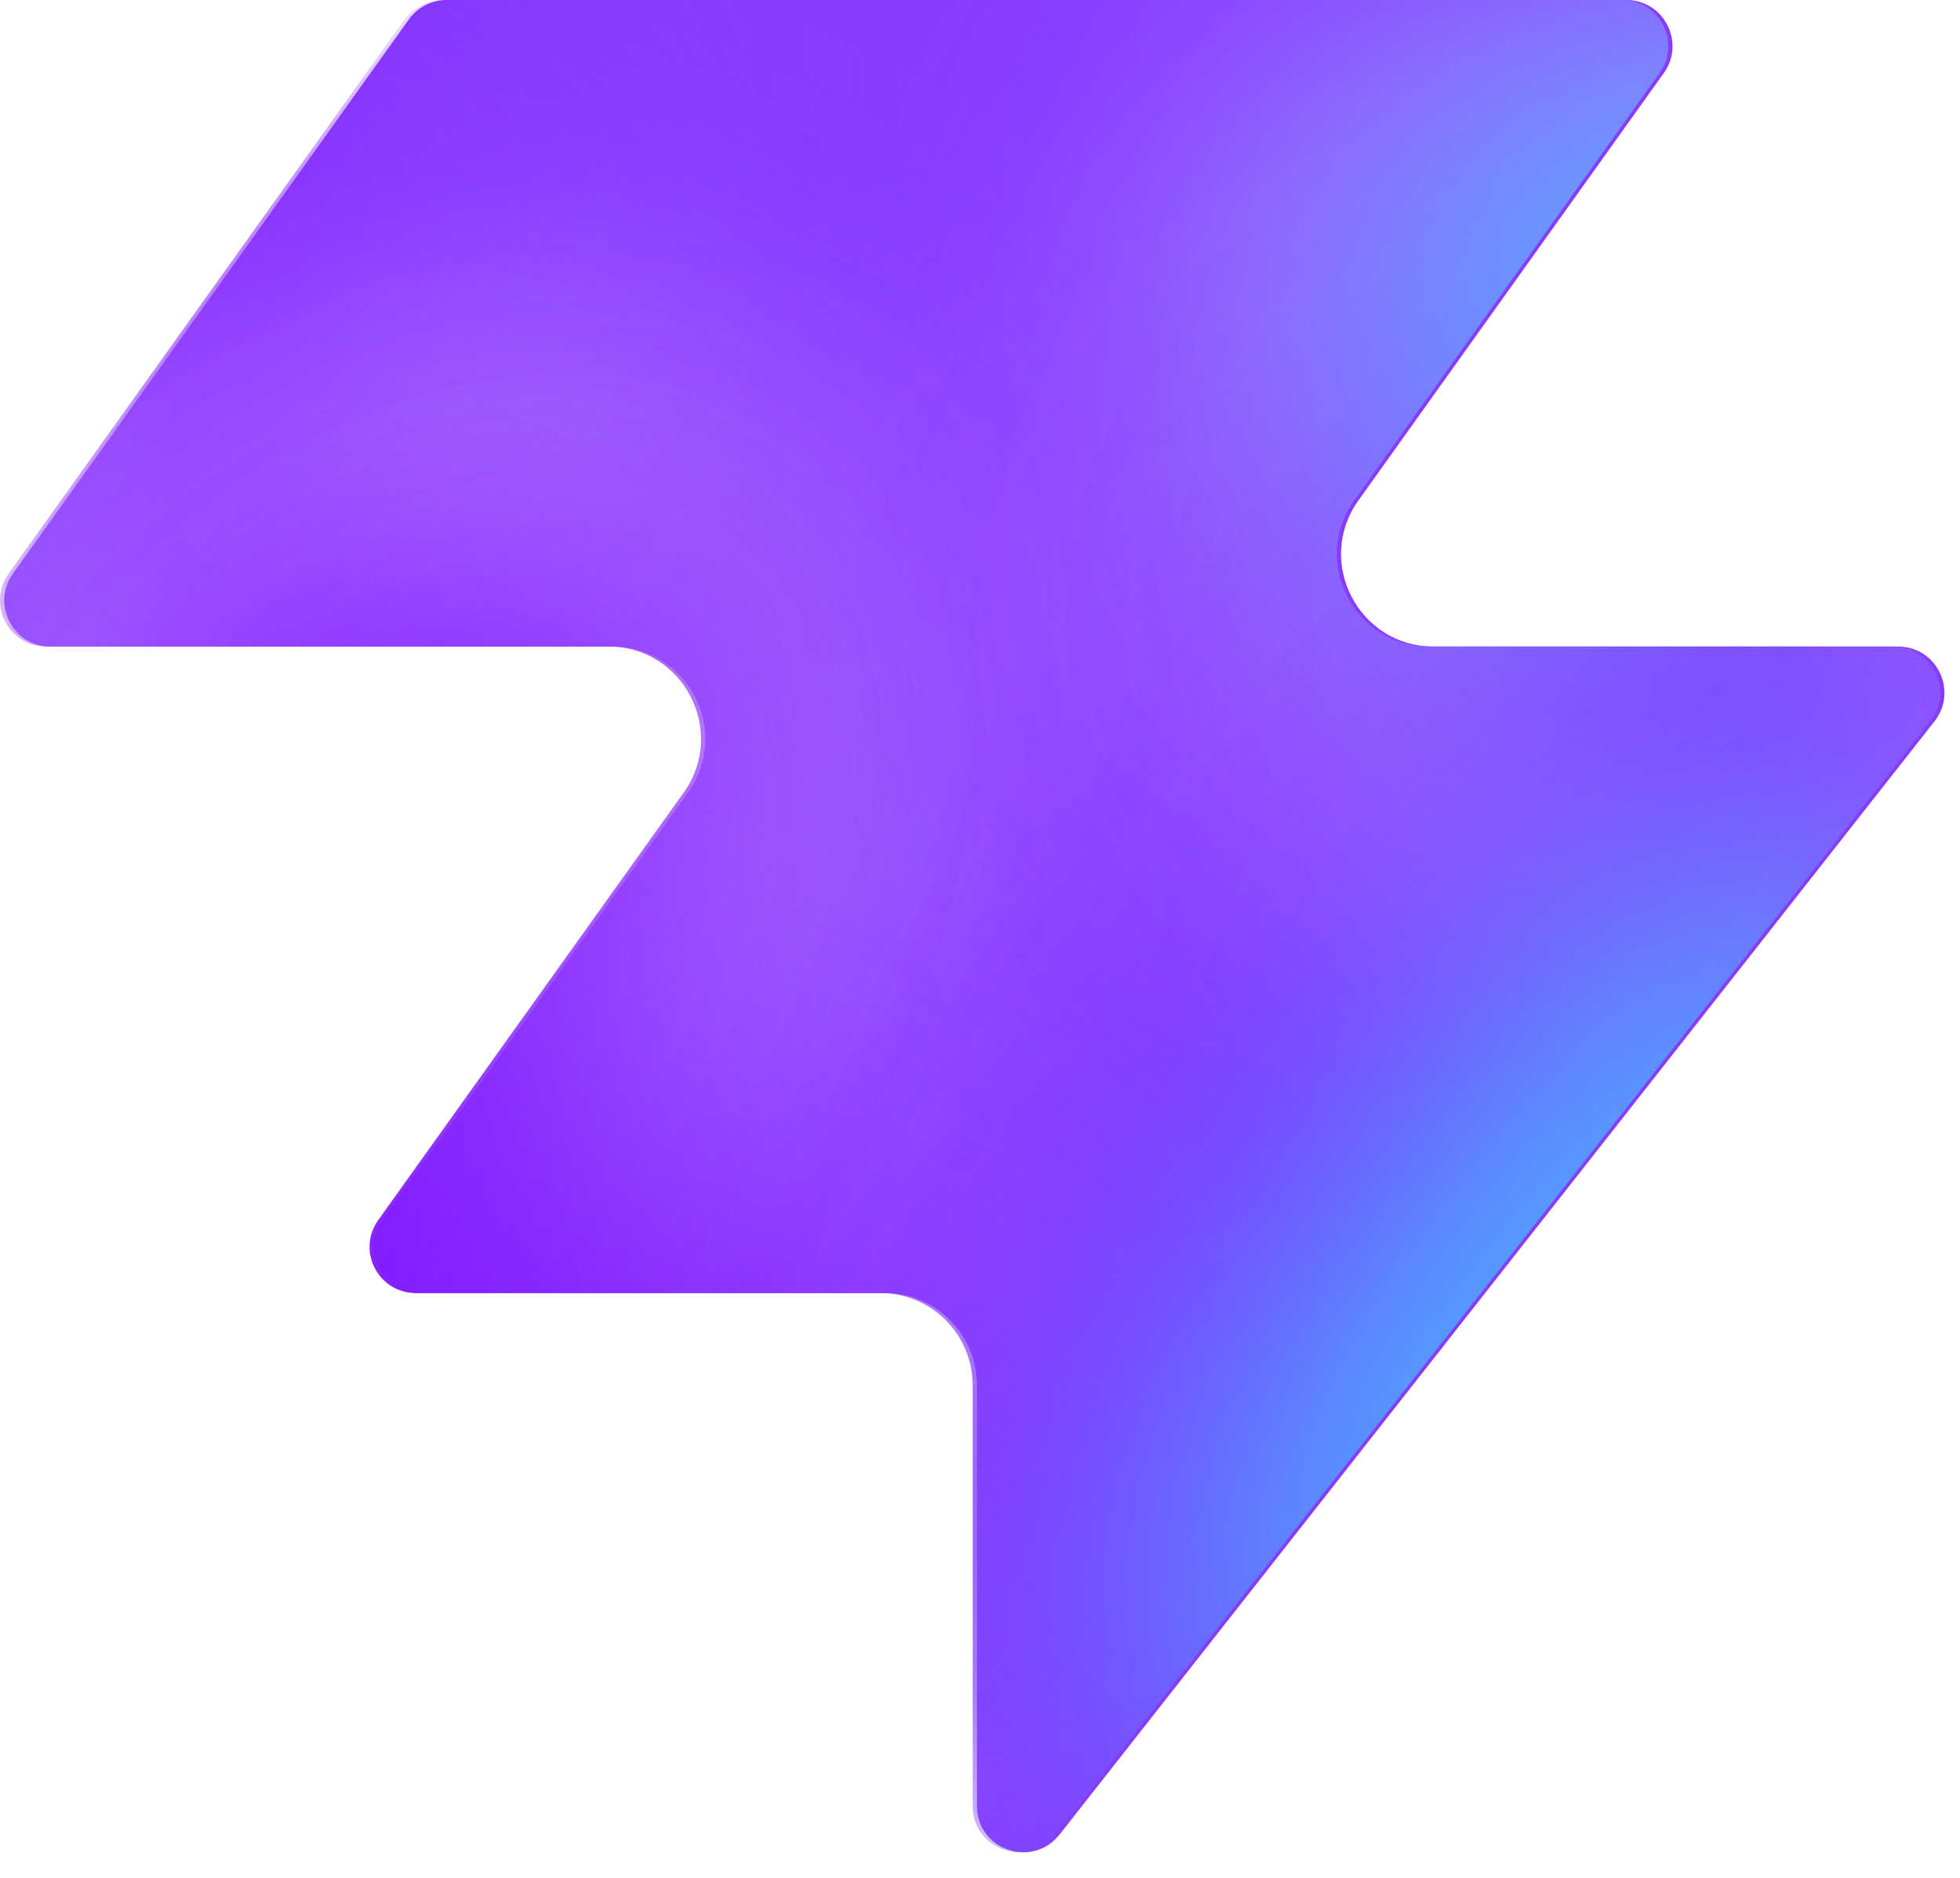
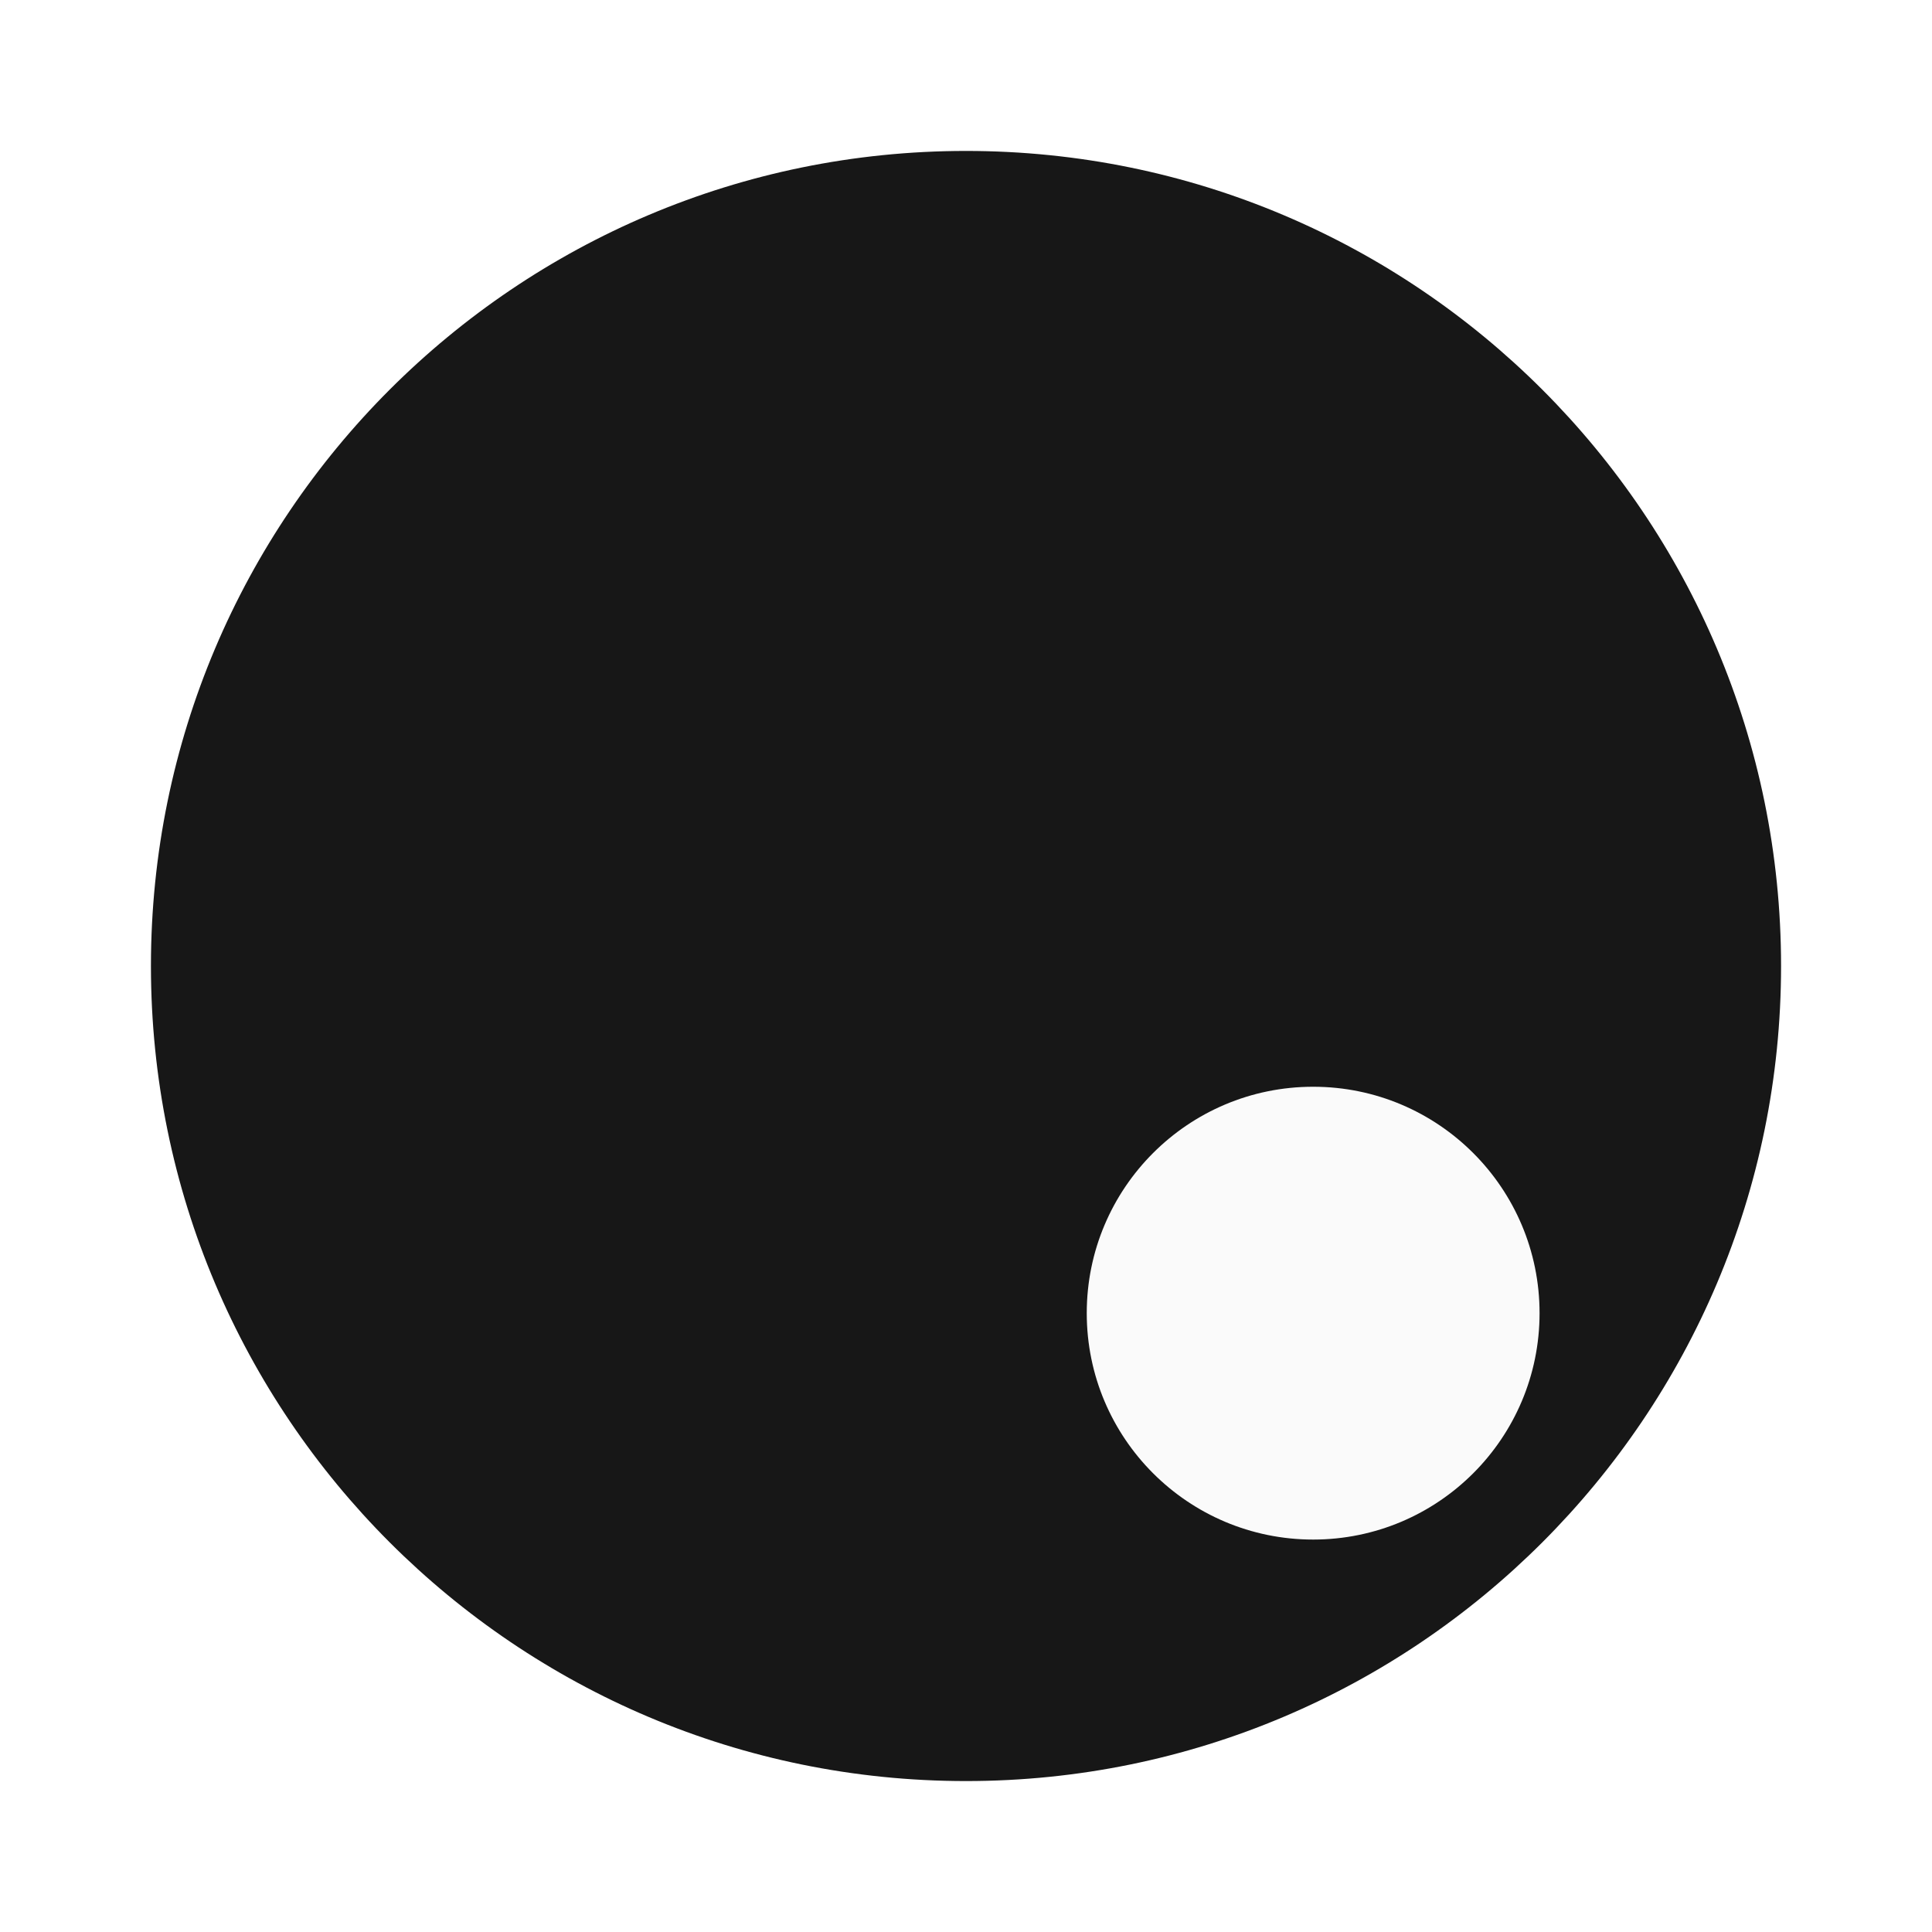
- <svg xmlns="http://www.w3.org/2000/svg" width="48" height="46" fill="none" viewBox="0 0 48 46">
-   <path fill="#863bff" d="M25.946 44.938c-.664.845-2.021.375-2.021-.698V33.937a2.26 2.26 0 0 0-2.262-2.262H10.287c-.92 0-1.456-1.04-.92-1.788l7.48-10.471c1.07-1.497 0-3.578-1.842-3.578H1.237c-.92 0-1.456-1.04-.92-1.788L10.013.474c.214-.297.556-.474.92-.474h28.894c.92 0 1.456 1.04.92 1.788l-7.48 10.471c-1.07 1.498 0 3.579 1.842 3.579h11.377c.943 0 1.473 1.088.89 1.83L25.947 44.94z" style="fill:#863bff;fill:color(display-p3 .525 .23 1);fill-opacity:1" />
-   <mask id="a" width="48" height="46" x="0" y="0" maskUnits="userSpaceOnUse" style="mask-type:alpha">
-     <path fill="#000" d="M25.842 44.938c-.664.844-2.021.375-2.021-.698V33.937a2.26 2.26 0 0 0-2.262-2.262H10.183c-.92 0-1.456-1.04-.92-1.788l7.48-10.471c1.07-1.498 0-3.579-1.842-3.579H1.133c-.92 0-1.456-1.04-.92-1.787L9.91.473c.214-.297.556-.474.92-.474h28.894c.92 0 1.456 1.04.92 1.788l-7.48 10.471c-1.07 1.498 0 3.578 1.842 3.578h11.377c.943 0 1.473 1.088.89 1.832L25.843 44.94z" style="fill:#000;fill-opacity:1" />
-   </mask>
-   <g mask="url(#a)">
-     <g filter="url(#b)">
-       <ellipse cx="5.508" cy="14.704" fill="#ede6ff" rx="5.508" ry="14.704" style="fill:#ede6ff;fill:color(display-p3 .927 .903 1);fill-opacity:1" transform="matrix(.00324 1 1 -.00324 -4.47 31.516)" />
-     </g>
-     <g filter="url(#c)">
-       <ellipse cx="10.399" cy="29.851" fill="#ede6ff" rx="10.399" ry="29.851" style="fill:#ede6ff;fill:color(display-p3 .927 .903 1);fill-opacity:1" transform="matrix(.00324 1 1 -.00324 -39.328 7.883)" />
-     </g>
-     <g filter="url(#d)">
-       <ellipse cx="5.508" cy="30.487" fill="#7e14ff" rx="5.508" ry="30.487" style="fill:#7e14ff;fill:color(display-p3 .492 .077 1);fill-opacity:1" transform="rotate(89.814 -25.913 -14.639)scale(1 -1)" />
-     </g>
-     <g filter="url(#e)">
-       <ellipse cx="5.508" cy="30.599" fill="#7e14ff" rx="5.508" ry="30.599" style="fill:#7e14ff;fill:color(display-p3 .492 .077 1);fill-opacity:1" transform="rotate(89.814 -32.644 -3.334)scale(1 -1)" />
-     </g>
-     <g filter="url(#f)">
-       <ellipse cx="5.508" cy="30.599" fill="#7e14ff" rx="5.508" ry="30.599" style="fill:#7e14ff;fill:color(display-p3 .492 .077 1);fill-opacity:1" transform="matrix(.00324 1 1 -.00324 -34.34 30.47)" />
-     </g>
-     <g filter="url(#g)">
-       <ellipse cx="14.072" cy="22.078" fill="#ede6ff" rx="14.072" ry="22.078" style="fill:#ede6ff;fill:color(display-p3 .927 .903 1);fill-opacity:1" transform="rotate(93.35 24.506 48.493)scale(-1 1)" />
-     </g>
-     <g filter="url(#h)">
-       <ellipse cx="3.47" cy="21.501" fill="#7e14ff" rx="3.47" ry="21.501" style="fill:#7e14ff;fill:color(display-p3 .492 .077 1);fill-opacity:1" transform="rotate(89.009 28.708 47.59)scale(-1 1)" />
-     </g>
-     <g filter="url(#i)">
-       <ellipse cx="3.47" cy="21.501" fill="#7e14ff" rx="3.47" ry="21.501" style="fill:#7e14ff;fill:color(display-p3 .492 .077 1);fill-opacity:1" transform="rotate(89.009 28.708 47.59)scale(-1 1)" />
-     </g>
-     <g filter="url(#j)">
-       <ellipse cx=".387" cy="8.972" fill="#7e14ff" rx="4.407" ry="29.108" style="fill:#7e14ff;fill:color(display-p3 .492 .077 1);fill-opacity:1" transform="rotate(39.51 .387 8.972)" />
-     </g>
-     <g filter="url(#k)">
-       <ellipse cx="47.523" cy="-6.092" fill="#7e14ff" rx="4.407" ry="29.108" style="fill:#7e14ff;fill:color(display-p3 .492 .077 1);fill-opacity:1" transform="rotate(37.892 47.523 -6.092)" />
-     </g>
-     <g filter="url(#l)">
-       <ellipse cx="41.412" cy="6.333" fill="#47bfff" rx="5.971" ry="9.665" style="fill:#47bfff;fill:color(display-p3 .28 .748 1);fill-opacity:1" transform="rotate(37.892 41.412 6.333)" />
-     </g>
-     <g filter="url(#m)">
-       <ellipse cx="-1.879" cy="38.332" fill="#7e14ff" rx="4.407" ry="29.108" style="fill:#7e14ff;fill:color(display-p3 .492 .077 1);fill-opacity:1" transform="rotate(37.892 -1.88 38.332)" />
-     </g>
-     <g filter="url(#n)">
-       <ellipse cx="-1.879" cy="38.332" fill="#7e14ff" rx="4.407" ry="29.108" style="fill:#7e14ff;fill:color(display-p3 .492 .077 1);fill-opacity:1" transform="rotate(37.892 -1.88 38.332)" />
-     </g>
-     <g filter="url(#o)">
-       <ellipse cx="35.651" cy="29.907" fill="#7e14ff" rx="4.407" ry="29.108" style="fill:#7e14ff;fill:color(display-p3 .492 .077 1);fill-opacity:1" transform="rotate(37.892 35.651 29.907)" />
-     </g>
-     <g filter="url(#p)">
-       <ellipse cx="38.418" cy="32.4" fill="#47bfff" rx="5.971" ry="15.297" style="fill:#47bfff;fill:color(display-p3 .28 .748 1);fill-opacity:1" transform="rotate(37.892 38.418 32.4)" />
-     </g>
-   </g>
-   <defs>
-     <filter id="b" width="60.045" height="41.654" x="-19.77" y="16.149" color-interpolation-filters="sRGB" filterUnits="userSpaceOnUse">
-       <feFlood flood-opacity="0" result="BackgroundImageFix" />
-       <feBlend in="SourceGraphic" in2="BackgroundImageFix" result="shape" />
-       <feGaussianBlur result="effect1_foregroundBlur_2002_17158" stdDeviation="7.659" />
-     </filter>
-     <filter id="c" width="90.34" height="51.437" x="-54.613" y="-7.533" color-interpolation-filters="sRGB" filterUnits="userSpaceOnUse">
-       <feFlood flood-opacity="0" result="BackgroundImageFix" />
-       <feBlend in="SourceGraphic" in2="BackgroundImageFix" result="shape" />
-       <feGaussianBlur result="effect1_foregroundBlur_2002_17158" stdDeviation="7.659" />
-     </filter>
-     <filter id="d" width="79.355" height="29.4" x="-49.64" y="2.03" color-interpolation-filters="sRGB" filterUnits="userSpaceOnUse">
-       <feFlood flood-opacity="0" result="BackgroundImageFix" />
-       <feBlend in="SourceGraphic" in2="BackgroundImageFix" result="shape" />
-       <feGaussianBlur result="effect1_foregroundBlur_2002_17158" stdDeviation="4.596" />
-     </filter>
-     <filter id="e" width="79.579" height="29.4" x="-45.045" y="20.029" color-interpolation-filters="sRGB" filterUnits="userSpaceOnUse">
-       <feFlood flood-opacity="0" result="BackgroundImageFix" />
-       <feBlend in="SourceGraphic" in2="BackgroundImageFix" result="shape" />
-       <feGaussianBlur result="effect1_foregroundBlur_2002_17158" stdDeviation="4.596" />
-     </filter>
-     <filter id="f" width="79.579" height="29.4" x="-43.513" y="21.178" color-interpolation-filters="sRGB" filterUnits="userSpaceOnUse">
-       <feFlood flood-opacity="0" result="BackgroundImageFix" />
-       <feBlend in="SourceGraphic" in2="BackgroundImageFix" result="shape" />
-       <feGaussianBlur result="effect1_foregroundBlur_2002_17158" stdDeviation="4.596" />
-     </filter>
-     <filter id="g" width="74.749" height="58.852" x="15.756" y="-17.901" color-interpolation-filters="sRGB" filterUnits="userSpaceOnUse">
-       <feFlood flood-opacity="0" result="BackgroundImageFix" />
-       <feBlend in="SourceGraphic" in2="BackgroundImageFix" result="shape" />
-       <feGaussianBlur result="effect1_foregroundBlur_2002_17158" stdDeviation="7.659" />
-     </filter>
-     <filter id="h" width="61.377" height="25.362" x="23.548" y="2.284" color-interpolation-filters="sRGB" filterUnits="userSpaceOnUse">
-       <feFlood flood-opacity="0" result="BackgroundImageFix" />
-       <feBlend in="SourceGraphic" in2="BackgroundImageFix" result="shape" />
-       <feGaussianBlur result="effect1_foregroundBlur_2002_17158" stdDeviation="4.596" />
-     </filter>
-     <filter id="i" width="61.377" height="25.362" x="23.548" y="2.284" color-interpolation-filters="sRGB" filterUnits="userSpaceOnUse">
-       <feFlood flood-opacity="0" result="BackgroundImageFix" />
-       <feBlend in="SourceGraphic" in2="BackgroundImageFix" result="shape" />
-       <feGaussianBlur result="effect1_foregroundBlur_2002_17158" stdDeviation="4.596" />
-     </filter>
-     <filter id="j" width="56.045" height="63.649" x="-27.636" y="-22.853" color-interpolation-filters="sRGB" filterUnits="userSpaceOnUse">
-       <feFlood flood-opacity="0" result="BackgroundImageFix" />
-       <feBlend in="SourceGraphic" in2="BackgroundImageFix" result="shape" />
-       <feGaussianBlur result="effect1_foregroundBlur_2002_17158" stdDeviation="4.596" />
-     </filter>
-     <filter id="k" width="54.814" height="64.646" x="20.116" y="-38.415" color-interpolation-filters="sRGB" filterUnits="userSpaceOnUse">
-       <feFlood flood-opacity="0" result="BackgroundImageFix" />
-       <feBlend in="SourceGraphic" in2="BackgroundImageFix" result="shape" />
-       <feGaussianBlur result="effect1_foregroundBlur_2002_17158" stdDeviation="4.596" />
-     </filter>
-     <filter id="l" width="33.541" height="35.313" x="24.641" y="-11.323" color-interpolation-filters="sRGB" filterUnits="userSpaceOnUse">
-       <feFlood flood-opacity="0" result="BackgroundImageFix" />
-       <feBlend in="SourceGraphic" in2="BackgroundImageFix" result="shape" />
-       <feGaussianBlur result="effect1_foregroundBlur_2002_17158" stdDeviation="4.596" />
-     </filter>
-     <filter id="m" width="54.814" height="64.646" x="-29.286" y="6.009" color-interpolation-filters="sRGB" filterUnits="userSpaceOnUse">
-       <feFlood flood-opacity="0" result="BackgroundImageFix" />
-       <feBlend in="SourceGraphic" in2="BackgroundImageFix" result="shape" />
-       <feGaussianBlur result="effect1_foregroundBlur_2002_17158" stdDeviation="4.596" />
-     </filter>
-     <filter id="n" width="54.814" height="64.646" x="-29.286" y="6.009" color-interpolation-filters="sRGB" filterUnits="userSpaceOnUse">
-       <feFlood flood-opacity="0" result="BackgroundImageFix" />
-       <feBlend in="SourceGraphic" in2="BackgroundImageFix" result="shape" />
-       <feGaussianBlur result="effect1_foregroundBlur_2002_17158" stdDeviation="4.596" />
-     </filter>
-     <filter id="o" width="54.814" height="64.646" x="8.244" y="-2.416" color-interpolation-filters="sRGB" filterUnits="userSpaceOnUse">
-       <feFlood flood-opacity="0" result="BackgroundImageFix" />
-       <feBlend in="SourceGraphic" in2="BackgroundImageFix" result="shape" />
-       <feGaussianBlur result="effect1_foregroundBlur_2002_17158" stdDeviation="4.596" />
-     </filter>
-     <filter id="p" width="39.409" height="43.623" x="18.713" y="10.588" color-interpolation-filters="sRGB" filterUnits="userSpaceOnUse">
-       <feFlood flood-opacity="0" result="BackgroundImageFix" />
-       <feBlend in="SourceGraphic" in2="BackgroundImageFix" result="shape" />
-       <feGaussianBlur result="effect1_foregroundBlur_2002_17158" stdDeviation="4.596" />
-     </filter>
-   </defs>
+ <svg xmlns="http://www.w3.org/2000/svg" viewBox="0 0 128 128">
+   <circle cx="64" cy="64" r="54" fill="#171717" />
+   <circle cx="87" cy="87" r="15" fill="#fafafa" />
</svg>
